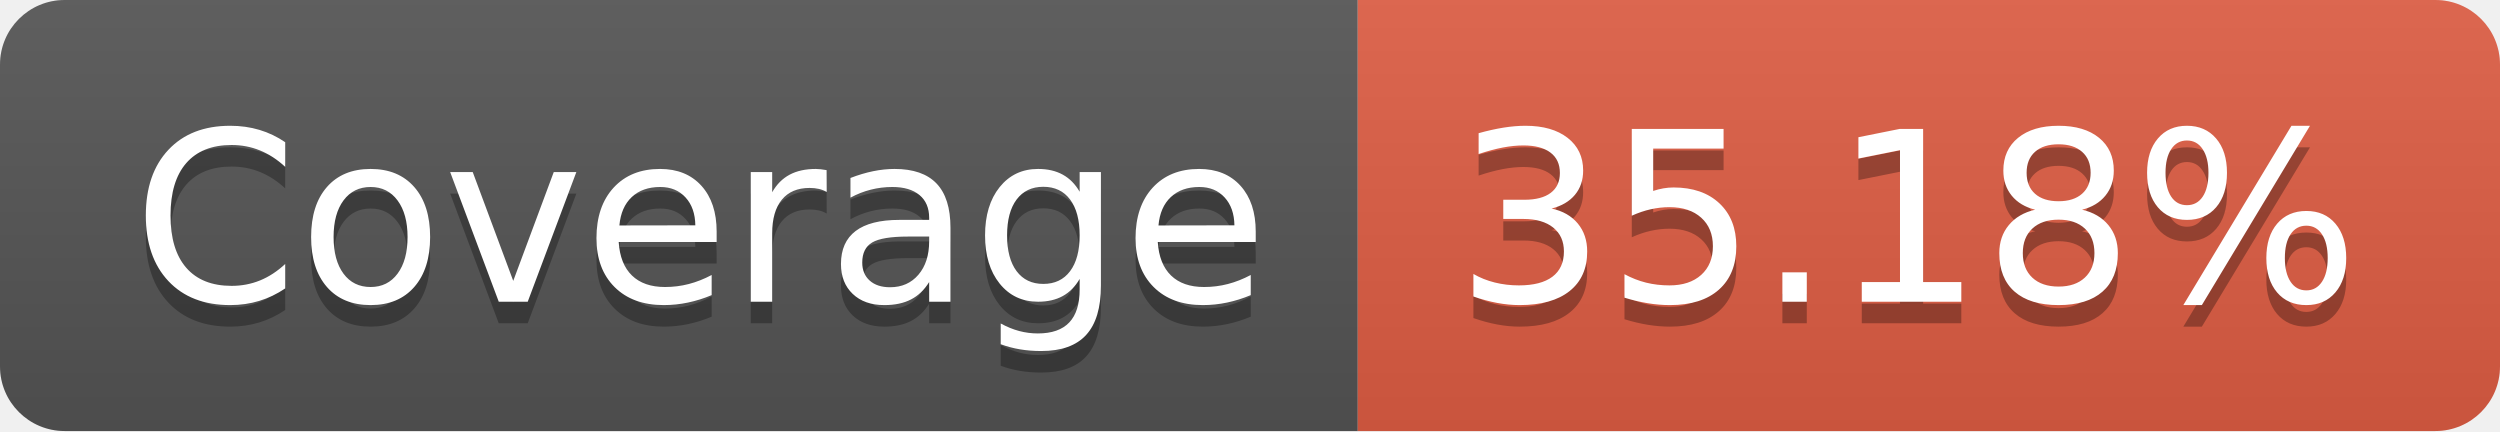
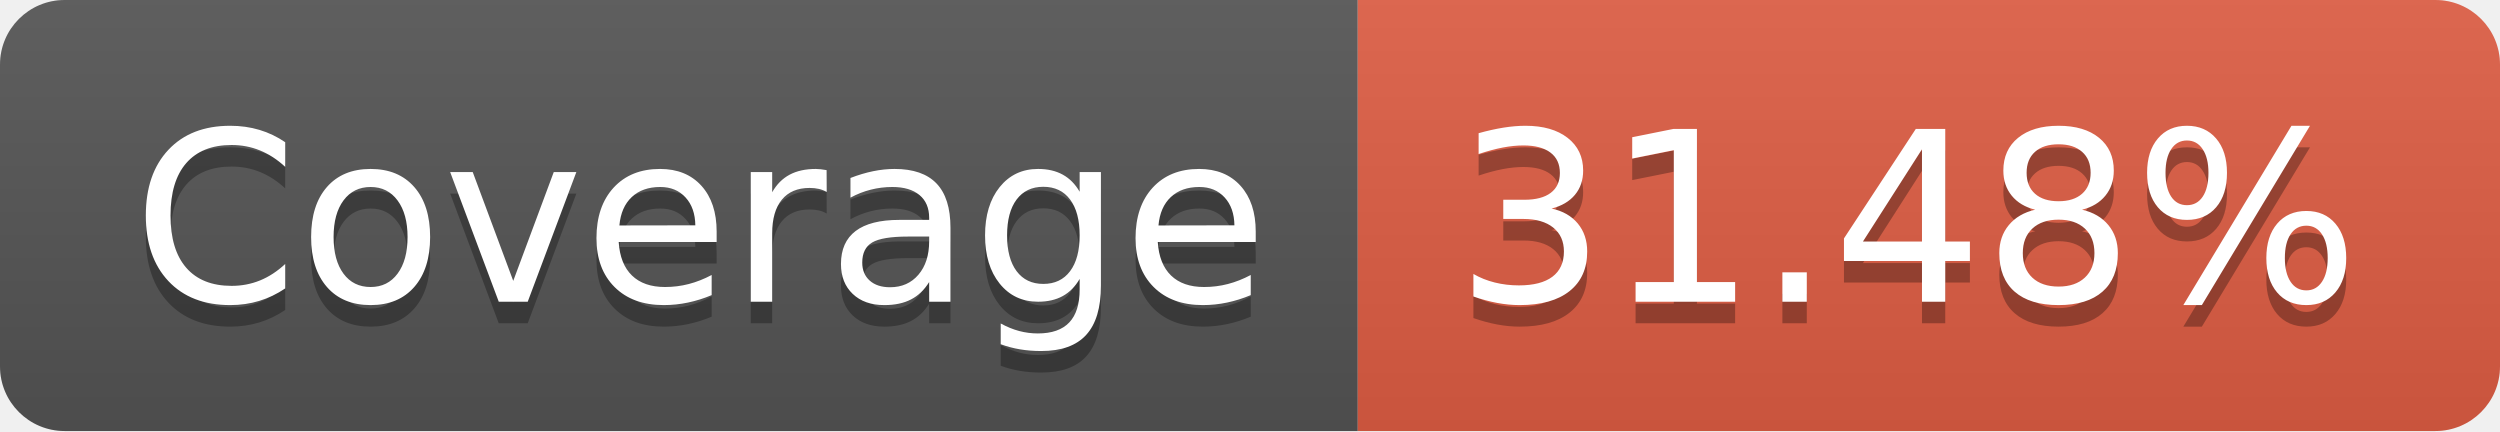
- <svg xmlns="http://www.w3.org/2000/svg" width="116" height="20" role="img" aria-label="Coverage: 35.18%">
+ <svg xmlns="http://www.w3.org/2000/svg" width="116" height="20" role="img" aria-label="Coverage: 31.48%">
  <linearGradient id="s" x2="0" y2="100%">
    <stop offset="0" stop-color="#bbb" stop-opacity=".1" />
    <stop offset="1" stop-opacity=".1" />
  </linearGradient>
  <clipPath id="r">
    <rect width="116" height="20" rx="3" fill="#fff" />
  </clipPath>
  <g clip-path="url(#r)">
    <rect width="63" height="20" fill="#555" />
    <rect x="63" width="53" height="20" fill="#e05d44" />
    <rect width="116" height="20" fill="url(#s)" />
  </g>
  <g fill="#fff" text-anchor="middle" font-family="Verdana,Geneva,DejaVu Sans,sans-serif" text-rendering="geometricPrecision" font-size="110">
    <text aria-hidden="true" x="325" y="150" fill="#010101" fill-opacity=".3" transform="scale(.1)" textLength="530">Coverage</text>
    <text x="325" y="140" transform="scale(.1)" fill="#fff" textLength="530">Coverage</text>
-     <text aria-hidden="true" x="885" y="150" fill="#010101" fill-opacity=".3" transform="scale(.1)" textLength="430">35.18%</text>
-     <text x="885" y="140" transform="scale(.1)" fill="#fff" textLength="430">35.18%</text>
+     <text aria-hidden="true" x="885" y="150" fill="#010101" fill-opacity=".3" transform="scale(.1)" textLength="430">31.48%</text>
+     <text x="885" y="140" transform="scale(.1)" fill="#fff" textLength="430">31.48%</text>
  </g>
</svg>
